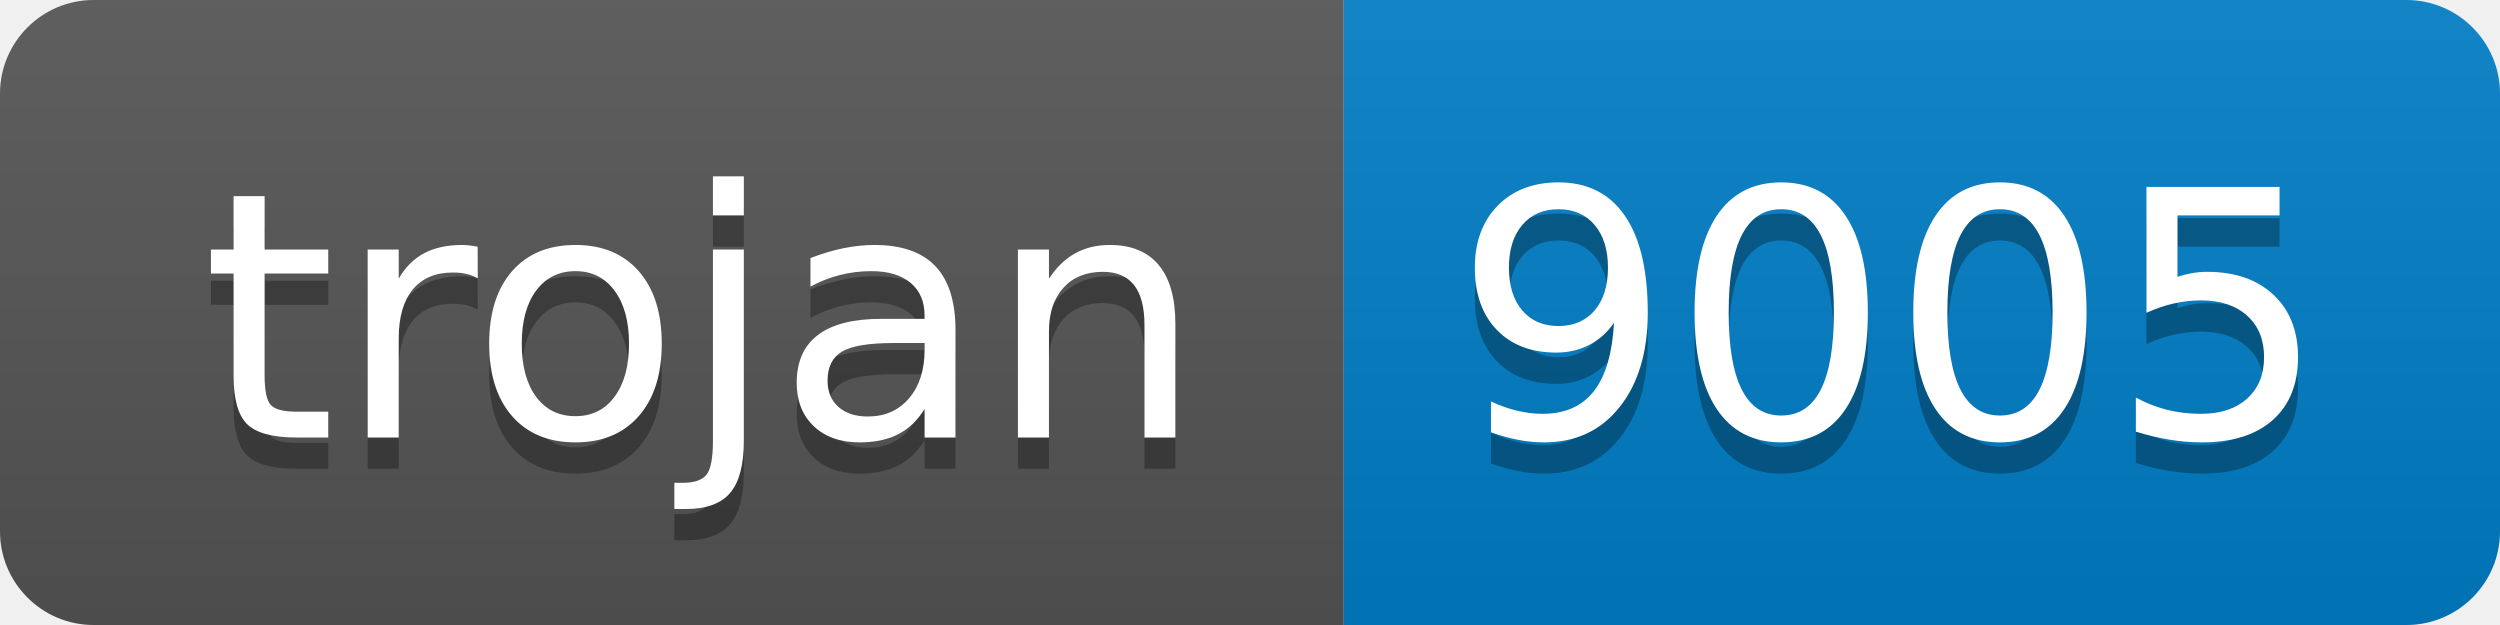
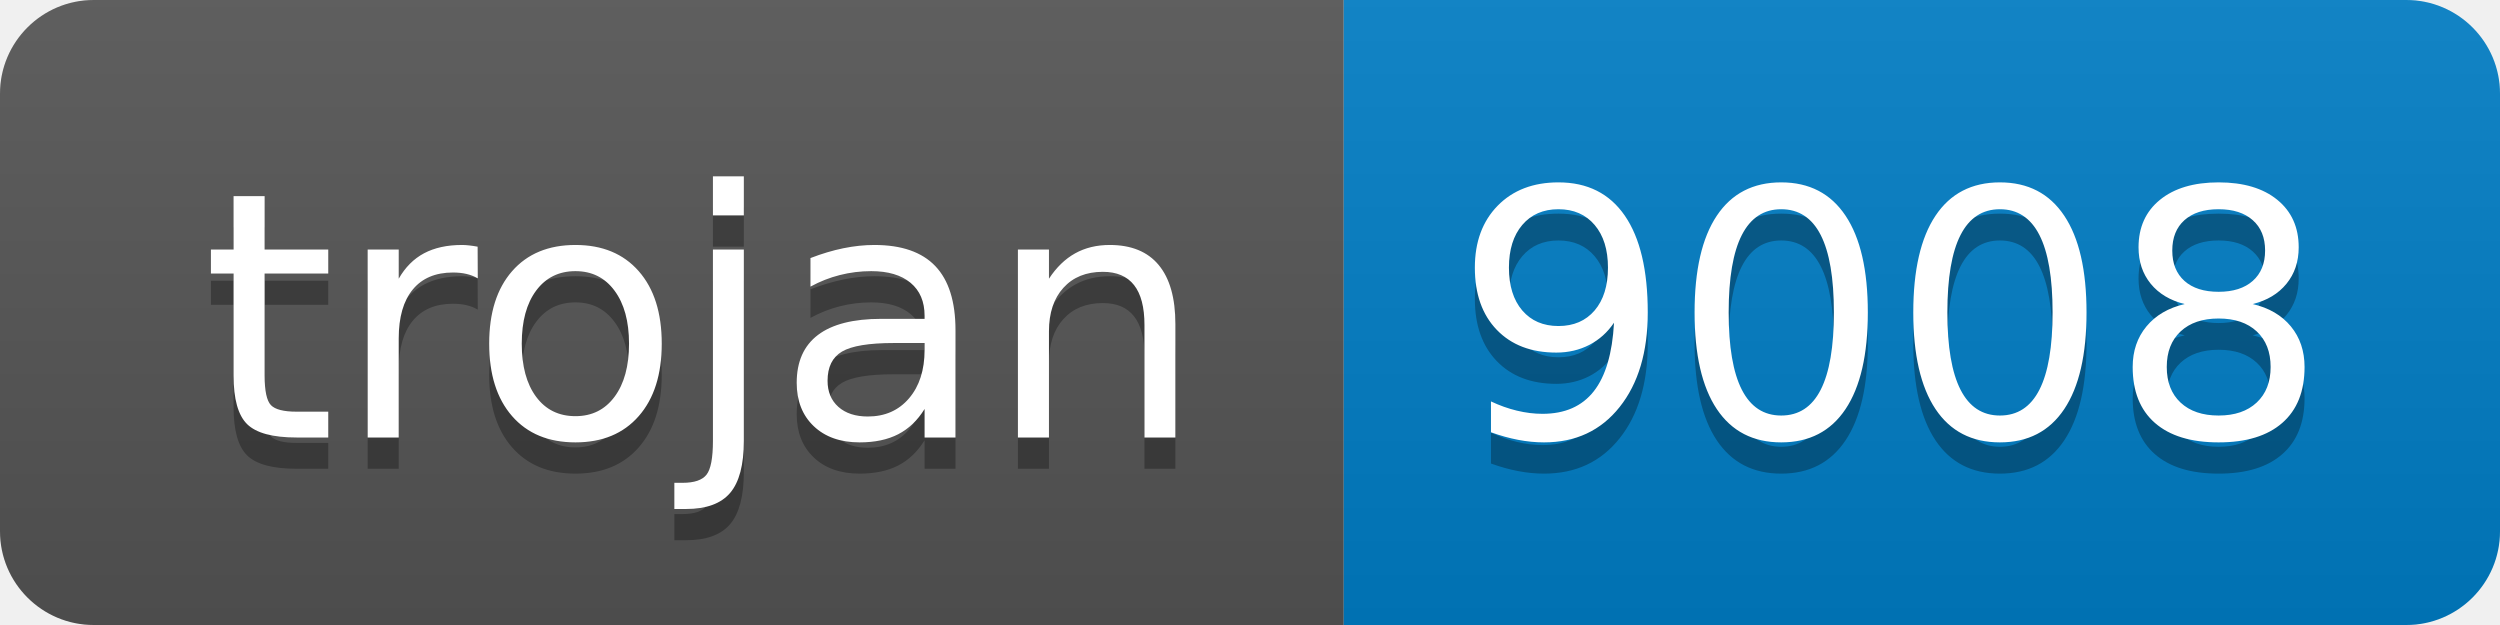
- <svg xmlns="http://www.w3.org/2000/svg" width="80" height="20" role="img" aria-label="trojan: 9005">
+ <svg xmlns="http://www.w3.org/2000/svg" width="80" height="20" role="img" aria-label="trojan: 9008">
  <linearGradient id="s" x2="0" y2="100%">
    <stop offset="0" stop-color="#bbb" stop-opacity=".1" />
    <stop offset="1" stop-opacity=".1" />
  </linearGradient>
  <clipPath id="r">
    <rect width="80" height="20" rx="3" fill="#fff" />
  </clipPath>
  <g clip-path="url(#r)">
    <rect width="43" height="20" fill="#555" />
    <rect x="43" width="37" height="20" fill="#007ec6" />
    <rect width="80" height="20" fill="url(#s)" />
  </g>
  <g fill="#fff" text-anchor="middle" font-family="Verdana,Geneva,DejaVu Sans,sans-serif" text-rendering="geometricPrecision" font-size="110">
    <text aria-hidden="true" x="225" y="150" fill="#010101" fill-opacity=".3" transform="scale(.1)" textLength="330">trojan</text>
    <text x="225" y="140" transform="scale(.1)" fill="#fff" textLength="330">trojan</text>
-     <text aria-hidden="true" x="605" y="150" fill="#010101" fill-opacity=".3" transform="scale(.1)" textLength="270">9005</text>
-     <text x="605" y="140" transform="scale(.1)" fill="#fff" textLength="270">9005</text>
+     <text aria-hidden="true" x="605" y="150" fill="#010101" fill-opacity=".3" transform="scale(.1)" textLength="270">9008</text>
+     <text x="605" y="140" transform="scale(.1)" fill="#fff" textLength="270">9008</text>
  </g>
</svg>
